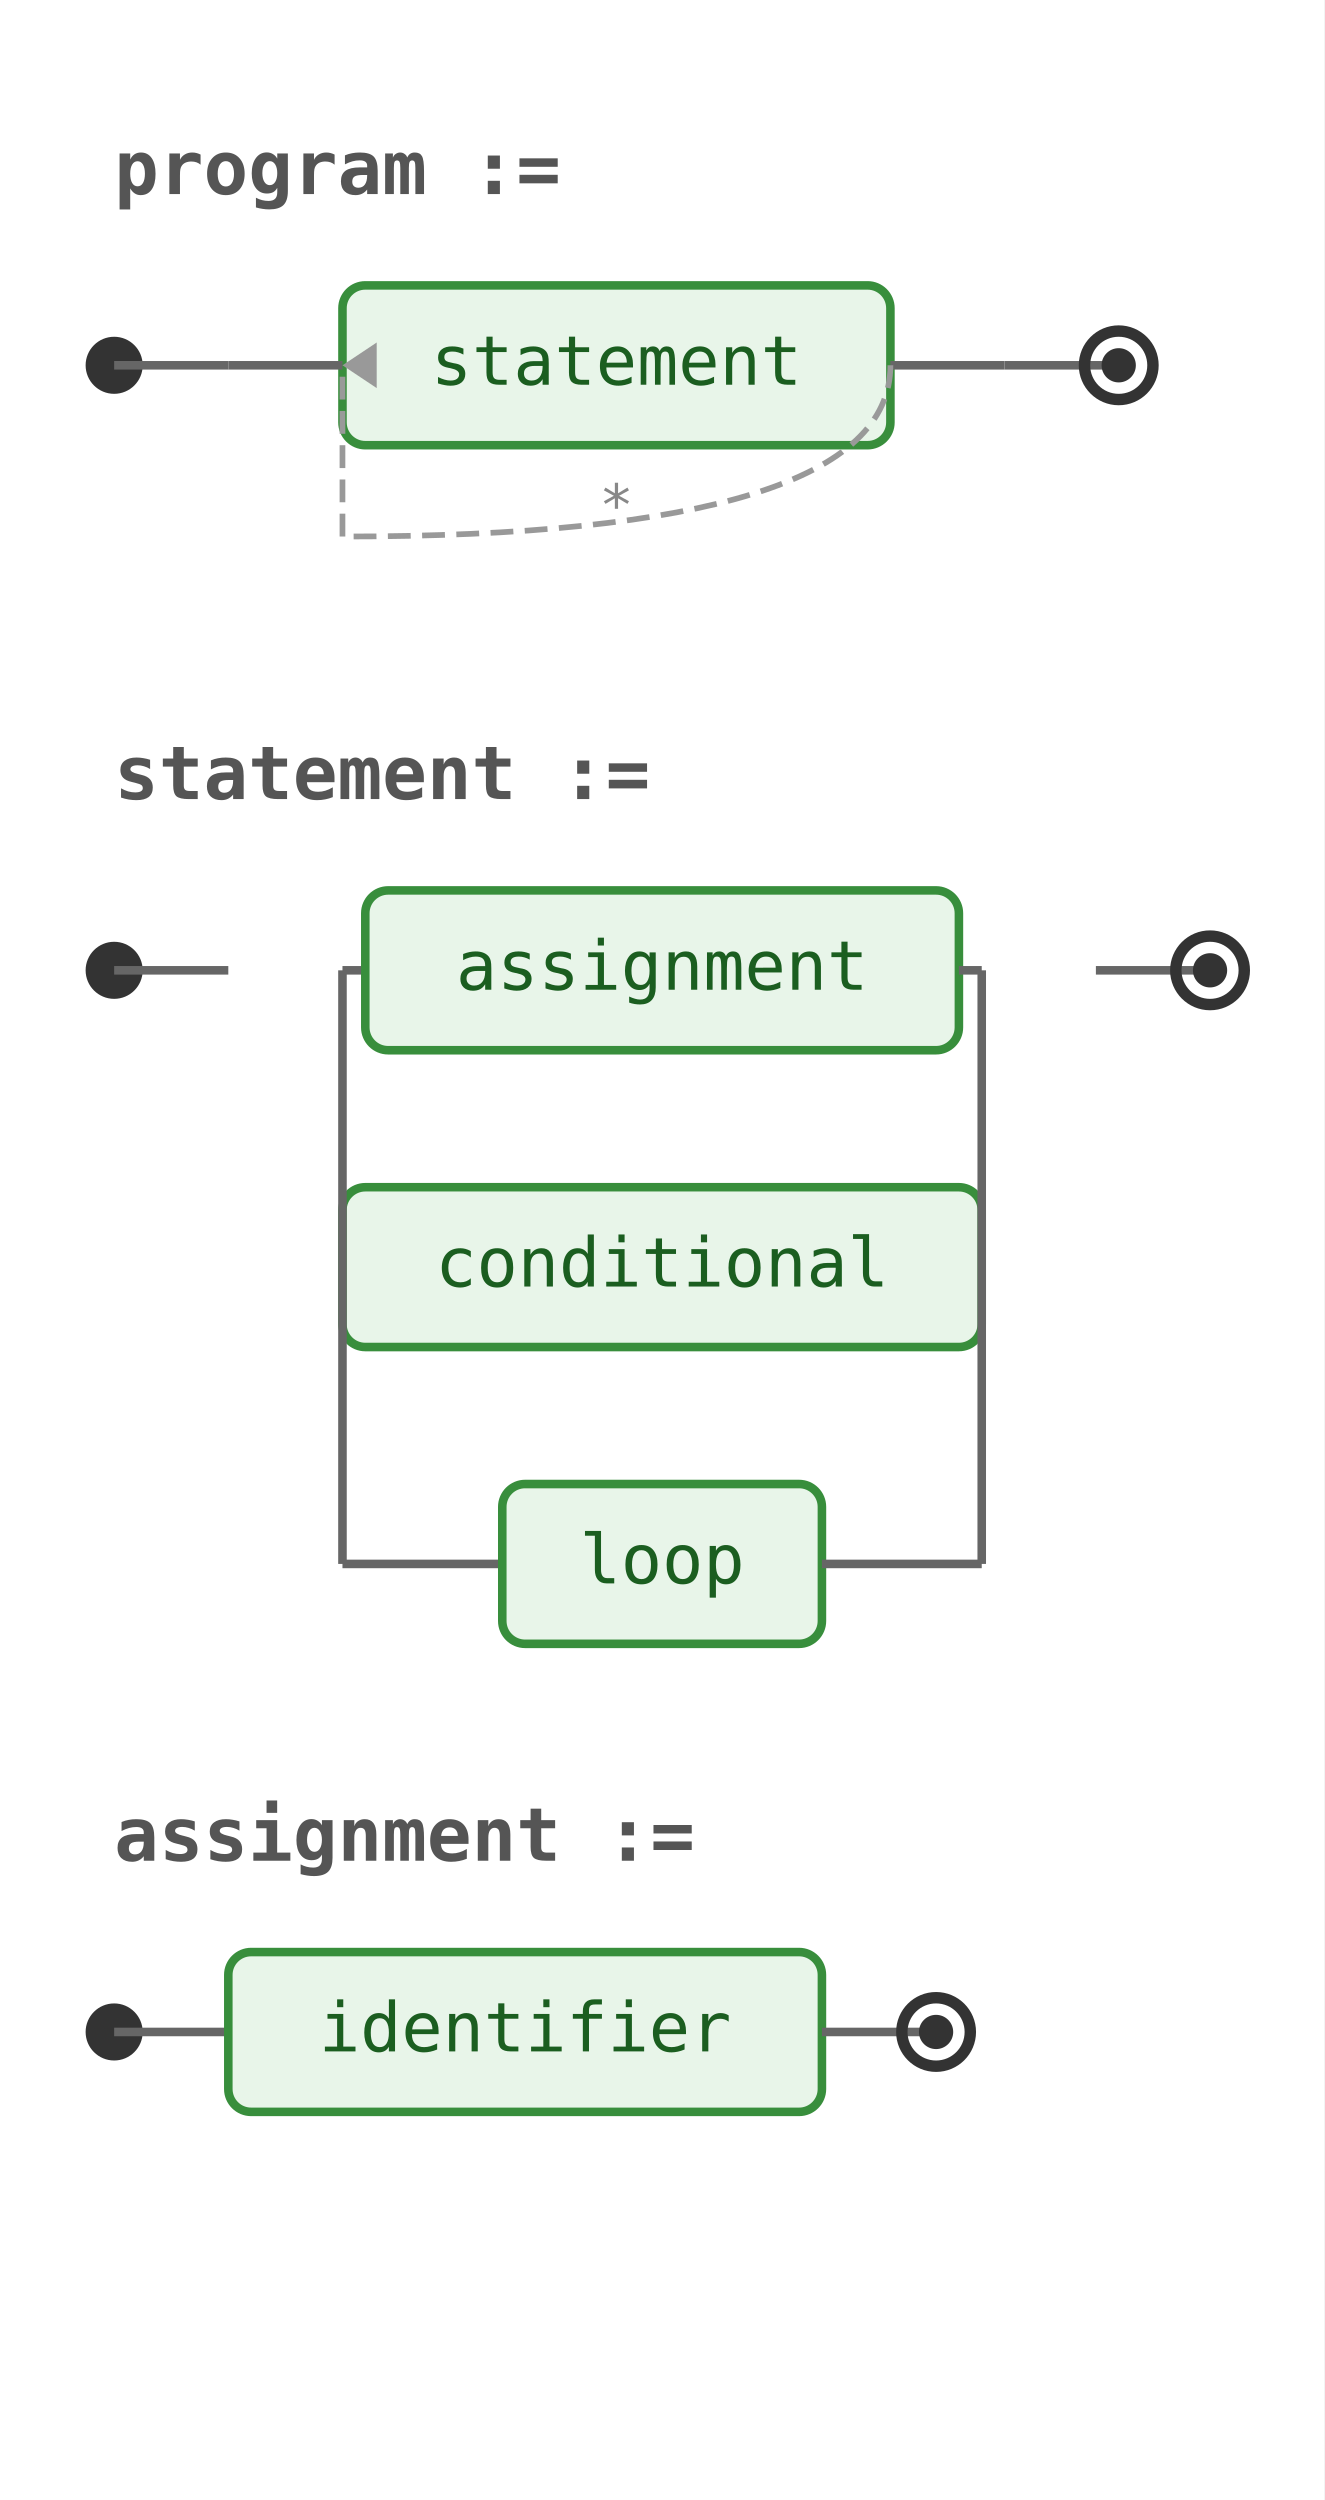
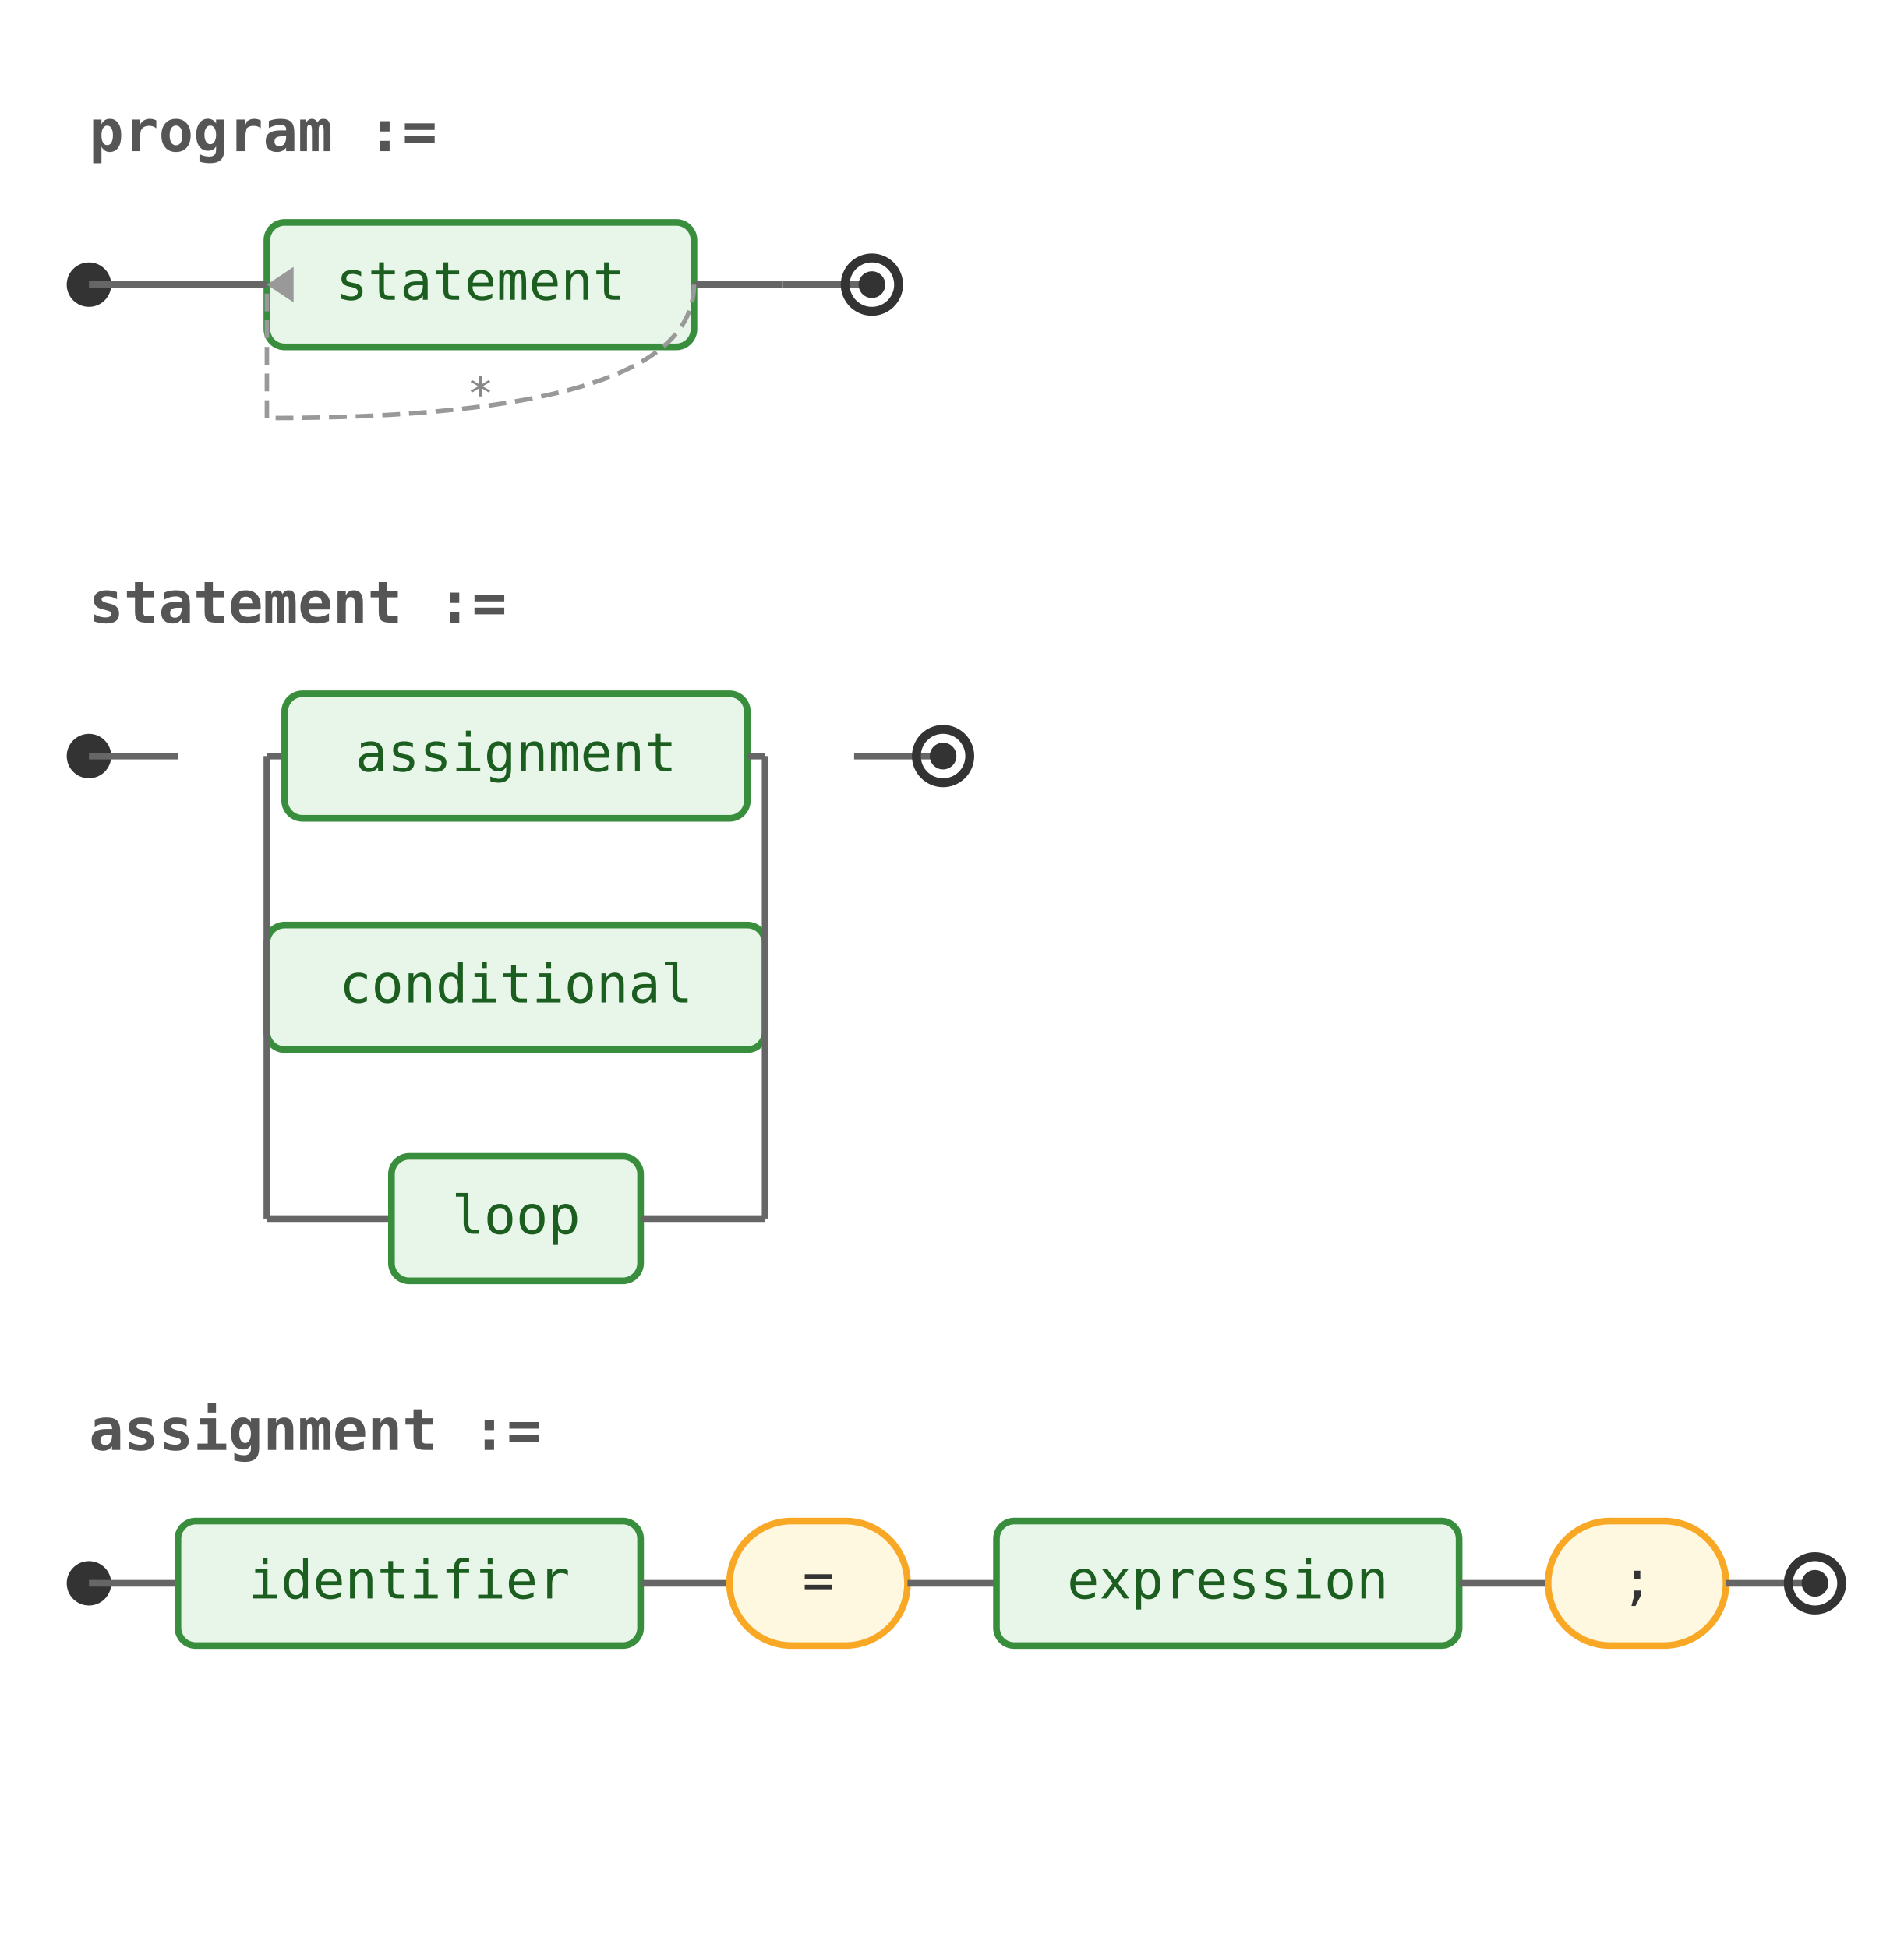
- <svg xmlns="http://www.w3.org/2000/svg" width="232" height="438" viewBox="0 0 232 438">
+ <svg xmlns="http://www.w3.org/2000/svg" width="428" height="438" viewBox="0 0 428 438">
  <rect width="100%" height="100%" fill="white" />
  <g data-ebnf-style="customizable">
    <text x="20" y="34" font-family="monospace" font-size="13" font-weight="600" fill="#555">program :=</text>
    <circle cx="20" cy="64" r="5" fill="#333" />
    <line x1="20" y1="64" x2="40" y2="64" stroke="#666" stroke-width="1.5" />
    <g transform="translate(40,50)">
      <g transform="translate(20,0)">
        <rect x="0" y="0" width="96" height="28" rx="4" ry="4" fill="#e8f5e9" stroke="#388e3c" stroke-width="1.5" />
        <text x="48" y="14" font-family="monospace" font-size="12" text-anchor="middle" dominant-baseline="middle" fill="#1b5e20">statement</text>
      </g>
      <line x1="0" y1="14" x2="20" y2="14" stroke="#666" stroke-width="1.5" />
      <line x1="116" y1="14" x2="136" y2="14" stroke="#666" stroke-width="1.5" />
      <path d="M 116 14 Q 116 44 20 44" stroke="#999" stroke-width="1" fill="none" stroke-dasharray="4 2" />
      <path d="M 20 44 Q 20 14 20 14" stroke="#999" stroke-width="1" fill="none" stroke-dasharray="4 2" />
      <polygon points="20,14 26,10 26,18" fill="#999" />
      <text x="68" y="42" font-family="monospace" font-size="10" fill="#888" text-anchor="middle">*</text>
    </g>
    <line x1="176" y1="64" x2="196" y2="64" stroke="#666" stroke-width="1.5" />
    <circle cx="196" cy="64" r="6" fill="none" stroke="#333" stroke-width="2" />
    <circle cx="196" cy="64" r="3" fill="#333" />
    <text x="20" y="140" font-family="monospace" font-size="13" font-weight="600" fill="#555">statement :=</text>
    <circle cx="20" cy="170" r="5" fill="#333" />
    <line x1="20" y1="170" x2="40" y2="170" stroke="#666" stroke-width="1.5" />
    <g transform="translate(40,156)">
      <line x1="20" y1="14" x2="24" y2="14" stroke="#666" stroke-width="1.5" />
      <g transform="translate(24,0)">
        <rect x="0" y="0" width="104" height="28" rx="4" ry="4" fill="#e8f5e9" stroke="#388e3c" stroke-width="1.5" />
        <text x="52" y="14" font-family="monospace" font-size="12" text-anchor="middle" dominant-baseline="middle" fill="#1b5e20">assignment</text>
      </g>
      <line x1="128" y1="14" x2="132" y2="14" stroke="#666" stroke-width="1.5" />
      <line x1="20" y1="66" x2="20" y2="66" stroke="#666" stroke-width="1.5" />
      <g transform="translate(20,52)">
        <rect x="0" y="0" width="112" height="28" rx="4" ry="4" fill="#e8f5e9" stroke="#388e3c" stroke-width="1.5" />
        <text x="56" y="14" font-family="monospace" font-size="12" text-anchor="middle" dominant-baseline="middle" fill="#1b5e20">conditional</text>
      </g>
      <line x1="132" y1="66" x2="132" y2="66" stroke="#666" stroke-width="1.5" />
      <line x1="20" y1="118" x2="48" y2="118" stroke="#666" stroke-width="1.5" />
      <g transform="translate(48,104)">
        <rect x="0" y="0" width="56" height="28" rx="4" ry="4" fill="#e8f5e9" stroke="#388e3c" stroke-width="1.5" />
        <text x="28" y="14" font-family="monospace" font-size="12" text-anchor="middle" dominant-baseline="middle" fill="#1b5e20">loop</text>
      </g>
      <line x1="104" y1="118" x2="132" y2="118" stroke="#666" stroke-width="1.5" />
      <line x1="20" y1="14" x2="20" y2="118" stroke="#666" stroke-width="1.5" />
      <line x1="132" y1="14" x2="132" y2="118" stroke="#666" stroke-width="1.5" />
    </g>
    <line x1="192" y1="170" x2="212" y2="170" stroke="#666" stroke-width="1.5" />
    <circle cx="212" cy="170" r="6" fill="none" stroke="#333" stroke-width="2" />
    <circle cx="212" cy="170" r="3" fill="#333" />
    <text x="20" y="326" font-family="monospace" font-size="13" font-weight="600" fill="#555">assignment :=</text>
    <circle cx="20" cy="356" r="5" fill="#333" />
    <line x1="20" y1="356" x2="40" y2="356" stroke="#666" stroke-width="1.5" />
    <g transform="translate(40,342)">
-       <rect x="0" y="0" width="104" height="28" rx="4" ry="4" fill="#e8f5e9" stroke="#388e3c" stroke-width="1.5" />
-       <text x="52" y="14" font-family="monospace" font-size="12" text-anchor="middle" dominant-baseline="middle" fill="#1b5e20">identifier</text>
+       <g transform="translate(0,0)">
+         <rect x="0" y="0" width="104" height="28" rx="4" ry="4" fill="#e8f5e9" stroke="#388e3c" stroke-width="1.5" />
+         <text x="52" y="14" font-family="monospace" font-size="12" text-anchor="middle" dominant-baseline="middle" fill="#1b5e20">identifier</text>
+       </g>
+       <line x1="104" y1="14" x2="124" y2="14" stroke="#666" stroke-width="1.5" />
+       <g transform="translate(124,0)">
+         <rect x="0" y="0" width="40" height="28" rx="14" ry="14" fill="#fff8e1" stroke="#f9a825" stroke-width="1.5" />
+         <text x="20" y="14" font-family="monospace" font-size="12" text-anchor="middle" dominant-baseline="middle" fill="#333">=</text>
+       </g>
+       <line x1="164" y1="14" x2="184" y2="14" stroke="#666" stroke-width="1.5" />
+       <g transform="translate(184,0)">
+         <rect x="0" y="0" width="104" height="28" rx="4" ry="4" fill="#e8f5e9" stroke="#388e3c" stroke-width="1.5" />
+         <text x="52" y="14" font-family="monospace" font-size="12" text-anchor="middle" dominant-baseline="middle" fill="#1b5e20">expression</text>
+       </g>
+       <line x1="288" y1="14" x2="308" y2="14" stroke="#666" stroke-width="1.5" />
+       <g transform="translate(308,0)">
+         <rect x="0" y="0" width="40" height="28" rx="14" ry="14" fill="#fff8e1" stroke="#f9a825" stroke-width="1.5" />
+         <text x="20" y="14" font-family="monospace" font-size="12" text-anchor="middle" dominant-baseline="middle" fill="#333">;</text>
+       </g>
    </g>
-     <line x1="144" y1="356" x2="164" y2="356" stroke="#666" stroke-width="1.5" />
-     <circle cx="164" cy="356" r="6" fill="none" stroke="#333" stroke-width="2" />
-     <circle cx="164" cy="356" r="3" fill="#333" />
+     <line x1="388" y1="356" x2="408" y2="356" stroke="#666" stroke-width="1.5" />
+     <circle cx="408" cy="356" r="6" fill="none" stroke="#333" stroke-width="2" />
+     <circle cx="408" cy="356" r="3" fill="#333" />
  </g>
</svg>
